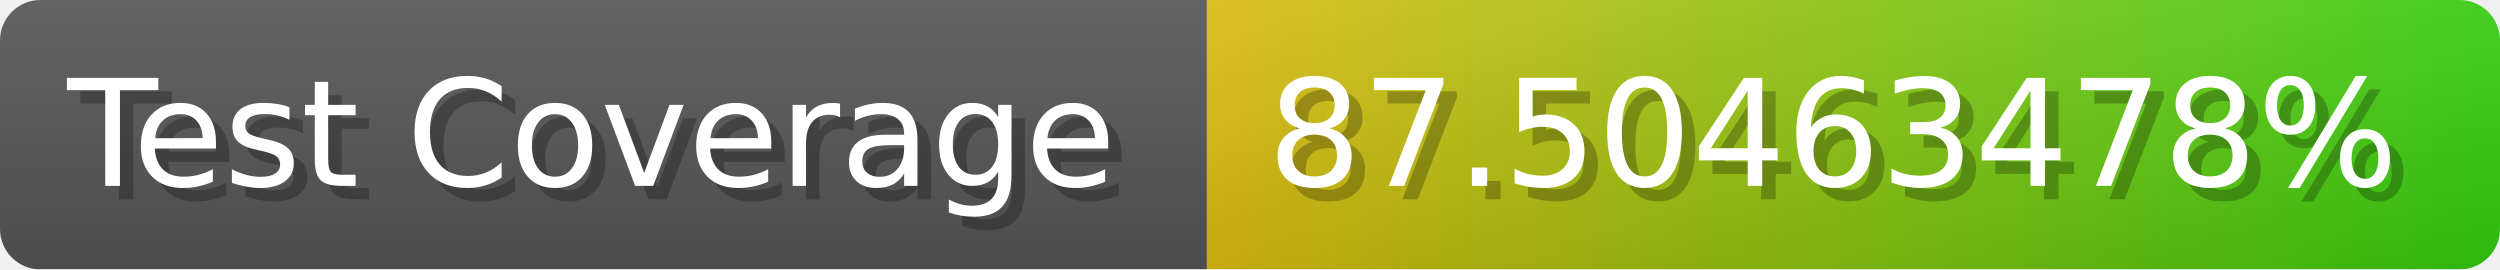
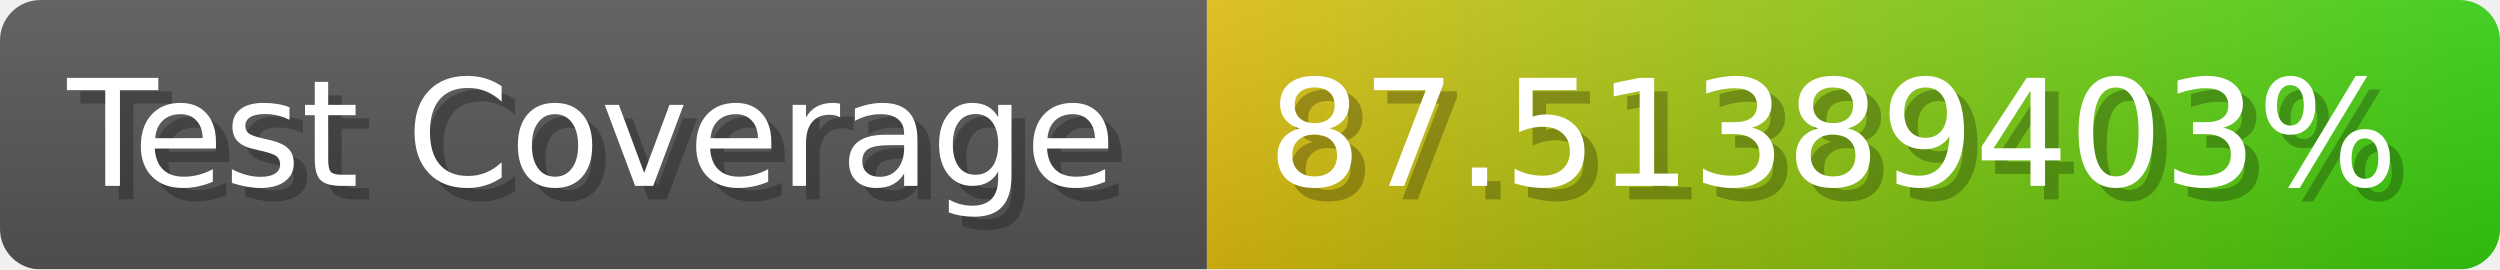
- <svg xmlns="http://www.w3.org/2000/svg" width="185.6" height="20" viewBox="0 0 1856 200" role="img" aria-label="Test Coverage: 87.50463478%">
+ <svg xmlns="http://www.w3.org/2000/svg" width="185.6" height="20" viewBox="0 0 1856 200" role="img" aria-label="Test Coverage: 87.51389403%">
  <linearGradient id="a" x2="0" y2="100%">
    <stop offset="0" stop-opacity=".1" stop-color="#EEE" />
    <stop offset="1" stop-opacity=".1" />
  </linearGradient>
  <mask id="m">
    <rect width="1856" height="200" rx="30" fill="#FFF" />
  </mask>
  <g mask="url(#m)">
    <rect width="896" height="200" fill="#555" />
    <rect width="960" height="200" fill="url(#x)" x="896" />
    <rect width="1856" height="200" fill="url(#a)" />
  </g>
  <g aria-hidden="true" fill="#fff" text-anchor="start" font-family="Verdana,DejaVu Sans,sans-serif" font-size="110">
    <text x="60" y="148" textLength="796" fill="#000" opacity="0.25">Test Coverage</text>
    <text x="50" y="138" textLength="796">Test Coverage</text>
-     <text x="951" y="148" textLength="860" fill="#000" opacity="0.25">87.50463478%</text>
-     <text x="941" y="138" textLength="860">87.50463478%</text>
+     <text x="951" y="148" textLength="860" fill="#000" opacity="0.25">87.51389403%</text>
+     <text x="941" y="138" textLength="860">87.51389403%</text>
  </g>
  <linearGradient id="x" x1="0%" y1="0%" x2="100%" y2="0%">
    <stop offset="0%" style="stop-color:#DB1" />
    <stop offset="100%" style="stop-color:#3C1" />
  </linearGradient>
</svg>
